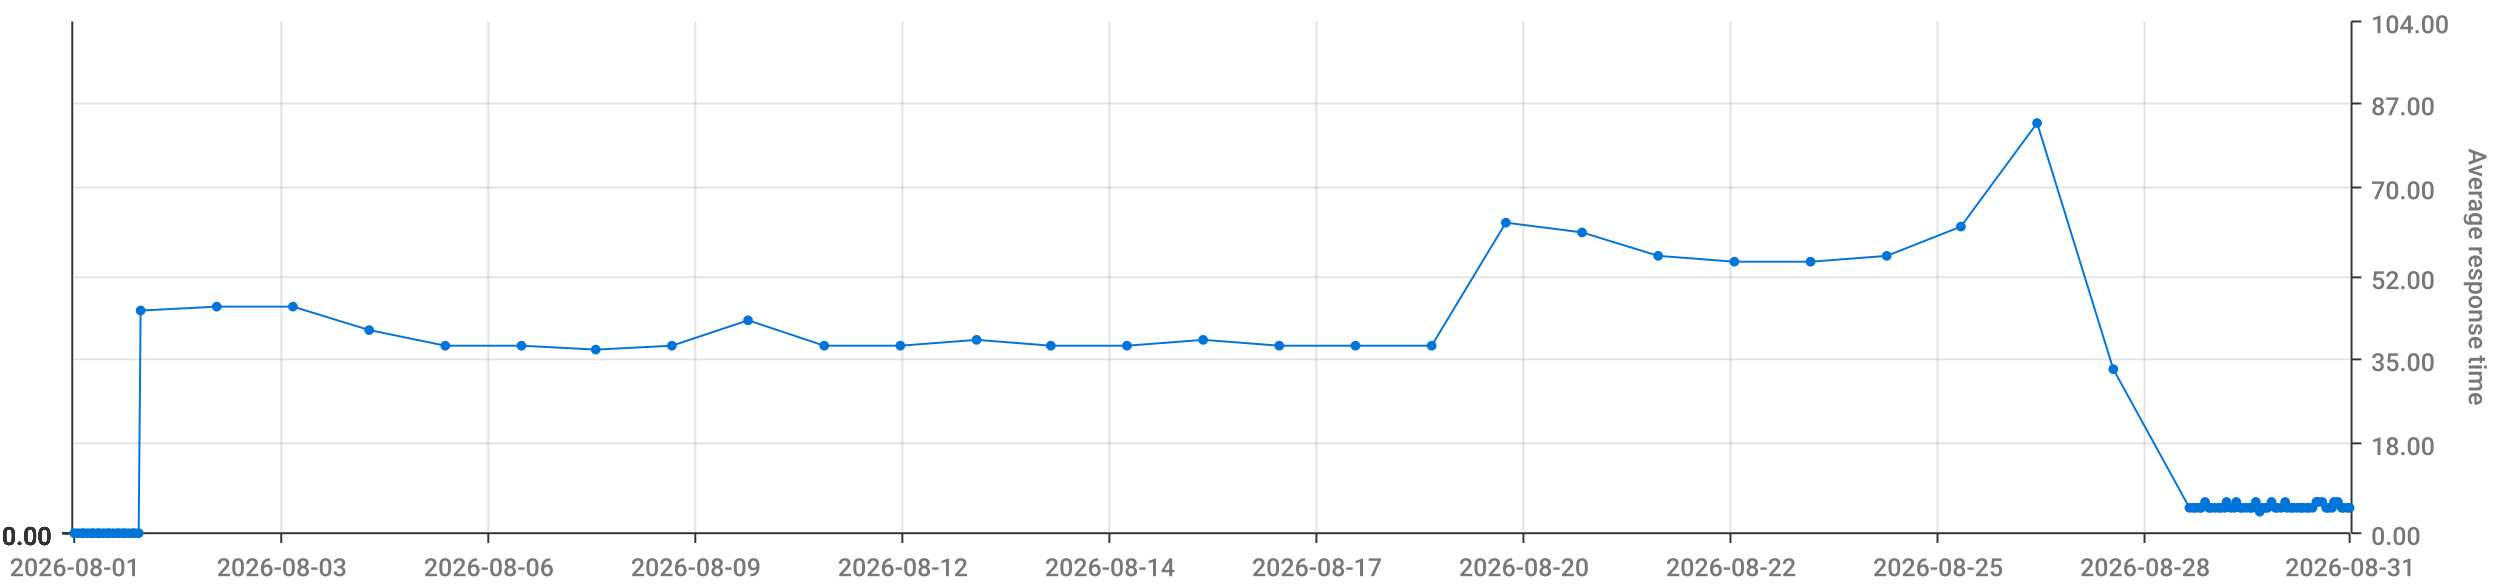
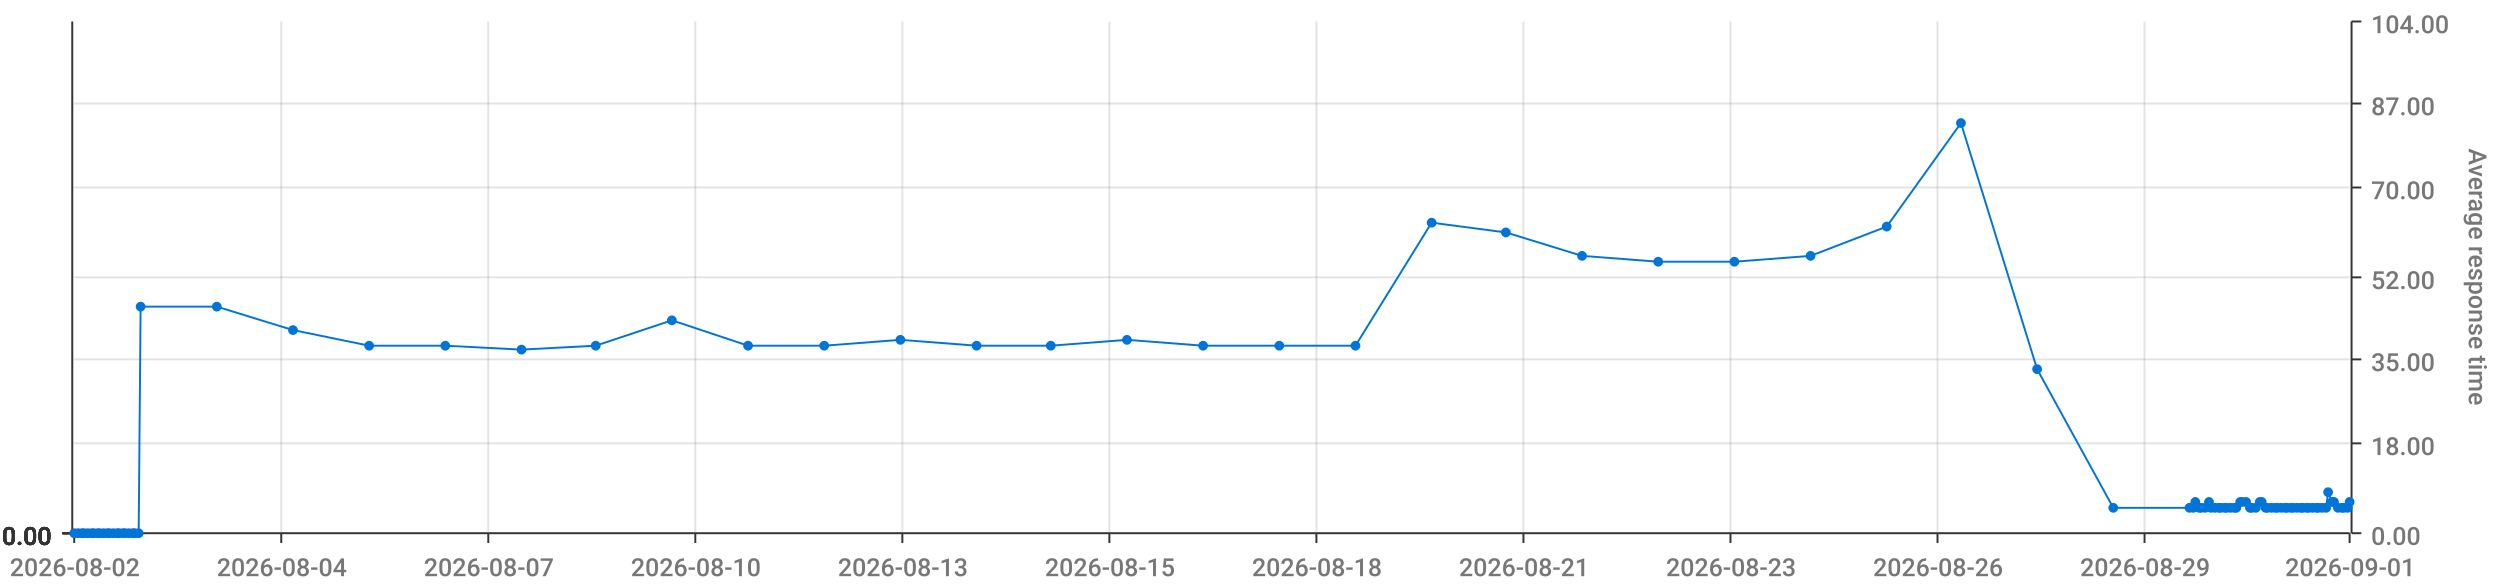
<svg xmlns="http://www.w3.org/2000/svg" viewBox="0 0 1280 300">
  <path d="M 0 0 L 1280 0 L 1280 300 L 0 300 L 0 0" style="stroke-width:0;stroke:rgba(255,255,255,1.0);fill:rgba(255,255,255,0.0)" />
  <path d="M 38 11 L 1203 11 L 1203 273 L 38 273 L 38 11" style="stroke-width:0;stroke:rgba(255,255,255,1.0);fill:rgba(255,255,255,0.0)" />
  <path d="M 38 273 L 1203 273" style="stroke-width:1;stroke:rgba(51,51,51,1.0);fill:rgba(255,255,255,0.0)" />
  <path d="M 38 273 L 38 278" style="stroke-width:1;stroke:rgba(51,51,51,1.0);fill:rgba(255,255,255,0.0)" />
-   <text x="5" y="295" style="stroke-width:0;stroke:none;fill:rgba(119,119,119,1.0);font-size:12.8px;font-family:'Roboto Medium',sans-serif">2026-08-01</text>
+   <text x="5" y="295" style="stroke-width:0;stroke:none;fill:rgba(119,119,119,1.0);font-size:12.8px;font-family:'Roboto Medium',sans-serif">2026-08-02</text>
  <path d="M 144 273 L 144 278" style="stroke-width:1;stroke:rgba(51,51,51,1.0);fill:rgba(255,255,255,0.0)" />
-   <text x="111" y="295" style="stroke-width:0;stroke:none;fill:rgba(119,119,119,1.0);font-size:12.8px;font-family:'Roboto Medium',sans-serif">2026-08-03</text>
+   <text x="111" y="295" style="stroke-width:0;stroke:none;fill:rgba(119,119,119,1.0);font-size:12.8px;font-family:'Roboto Medium',sans-serif">2026-08-04</text>
  <path d="M 250 273 L 250 278" style="stroke-width:1;stroke:rgba(51,51,51,1.0);fill:rgba(255,255,255,0.0)" />
-   <text x="217" y="295" style="stroke-width:0;stroke:none;fill:rgba(119,119,119,1.0);font-size:12.8px;font-family:'Roboto Medium',sans-serif">2026-08-06</text>
+   <text x="217" y="295" style="stroke-width:0;stroke:none;fill:rgba(119,119,119,1.0);font-size:12.8px;font-family:'Roboto Medium',sans-serif">2026-08-07</text>
  <path d="M 356 273 L 356 278" style="stroke-width:1;stroke:rgba(51,51,51,1.0);fill:rgba(255,255,255,0.0)" />
-   <text x="323" y="295" style="stroke-width:0;stroke:none;fill:rgba(119,119,119,1.0);font-size:12.8px;font-family:'Roboto Medium',sans-serif">2026-08-09</text>
+   <text x="323" y="295" style="stroke-width:0;stroke:none;fill:rgba(119,119,119,1.0);font-size:12.8px;font-family:'Roboto Medium',sans-serif">2026-08-10</text>
  <path d="M 462 273 L 462 278" style="stroke-width:1;stroke:rgba(51,51,51,1.0);fill:rgba(255,255,255,0.0)" />
-   <text x="429" y="295" style="stroke-width:0;stroke:none;fill:rgba(119,119,119,1.0);font-size:12.8px;font-family:'Roboto Medium',sans-serif">2026-08-12</text>
+   <text x="429" y="295" style="stroke-width:0;stroke:none;fill:rgba(119,119,119,1.0);font-size:12.8px;font-family:'Roboto Medium',sans-serif">2026-08-13</text>
  <path d="M 568 273 L 568 278" style="stroke-width:1;stroke:rgba(51,51,51,1.0);fill:rgba(255,255,255,0.0)" />
-   <text x="535" y="295" style="stroke-width:0;stroke:none;fill:rgba(119,119,119,1.0);font-size:12.8px;font-family:'Roboto Medium',sans-serif">2026-08-14</text>
+   <text x="535" y="295" style="stroke-width:0;stroke:none;fill:rgba(119,119,119,1.0);font-size:12.8px;font-family:'Roboto Medium',sans-serif">2026-08-15</text>
  <path d="M 674 273 L 674 278" style="stroke-width:1;stroke:rgba(51,51,51,1.0);fill:rgba(255,255,255,0.0)" />
-   <text x="641" y="295" style="stroke-width:0;stroke:none;fill:rgba(119,119,119,1.0);font-size:12.8px;font-family:'Roboto Medium',sans-serif">2026-08-17</text>
+   <text x="641" y="295" style="stroke-width:0;stroke:none;fill:rgba(119,119,119,1.0);font-size:12.8px;font-family:'Roboto Medium',sans-serif">2026-08-18</text>
  <path d="M 780 273 L 780 278" style="stroke-width:1;stroke:rgba(51,51,51,1.0);fill:rgba(255,255,255,0.0)" />
-   <text x="747" y="295" style="stroke-width:0;stroke:none;fill:rgba(119,119,119,1.0);font-size:12.8px;font-family:'Roboto Medium',sans-serif">2026-08-20</text>
+   <text x="747" y="295" style="stroke-width:0;stroke:none;fill:rgba(119,119,119,1.0);font-size:12.8px;font-family:'Roboto Medium',sans-serif">2026-08-21</text>
  <path d="M 886 273 L 886 278" style="stroke-width:1;stroke:rgba(51,51,51,1.0);fill:rgba(255,255,255,0.0)" />
-   <text x="853" y="295" style="stroke-width:0;stroke:none;fill:rgba(119,119,119,1.0);font-size:12.8px;font-family:'Roboto Medium',sans-serif">2026-08-22</text>
+   <text x="853" y="295" style="stroke-width:0;stroke:none;fill:rgba(119,119,119,1.0);font-size:12.8px;font-family:'Roboto Medium',sans-serif">2026-08-23</text>
  <path d="M 992 273 L 992 278" style="stroke-width:1;stroke:rgba(51,51,51,1.0);fill:rgba(255,255,255,0.0)" />
-   <text x="959" y="295" style="stroke-width:0;stroke:none;fill:rgba(119,119,119,1.0);font-size:12.8px;font-family:'Roboto Medium',sans-serif">2026-08-25</text>
+   <text x="959" y="295" style="stroke-width:0;stroke:none;fill:rgba(119,119,119,1.0);font-size:12.8px;font-family:'Roboto Medium',sans-serif">2026-08-26</text>
  <path d="M 1098 273 L 1098 278" style="stroke-width:1;stroke:rgba(51,51,51,1.0);fill:rgba(255,255,255,0.0)" />
-   <text x="1065" y="295" style="stroke-width:0;stroke:none;fill:rgba(119,119,119,1.0);font-size:12.8px;font-family:'Roboto Medium',sans-serif">2026-08-28</text>
+   <text x="1065" y="295" style="stroke-width:0;stroke:none;fill:rgba(119,119,119,1.0);font-size:12.8px;font-family:'Roboto Medium',sans-serif">2026-08-29</text>
  <path d="M 1203 273 L 1203 278" style="stroke-width:1;stroke:rgba(51,51,51,1.0);fill:rgba(255,255,255,0.0)" />
-   <text x="1170" y="295" style="stroke-width:0;stroke:none;fill:rgba(119,119,119,1.0);font-size:12.8px;font-family:'Roboto Medium',sans-serif">2026-08-31</text>
+   <text x="1170" y="295" style="stroke-width:0;stroke:none;fill:rgba(119,119,119,1.0);font-size:12.8px;font-family:'Roboto Medium',sans-serif">2026-09-01</text>
  <path d="M 144 273 L 144 11" style="stroke-width:1;stroke:rgba(119,119,119,0.2);fill:none" />
  <path d="M 250 273 L 250 11" style="stroke-width:1;stroke:rgba(119,119,119,0.2);fill:none" />
  <path d="M 356 273 L 356 11" style="stroke-width:1;stroke:rgba(119,119,119,0.2);fill:none" />
  <path d="M 462 273 L 462 11" style="stroke-width:1;stroke:rgba(119,119,119,0.2);fill:none" />
  <path d="M 568 273 L 568 11" style="stroke-width:1;stroke:rgba(119,119,119,0.2);fill:none" />
  <path d="M 674 273 L 674 11" style="stroke-width:1;stroke:rgba(119,119,119,0.2);fill:none" />
  <path d="M 780 273 L 780 11" style="stroke-width:1;stroke:rgba(119,119,119,0.2);fill:none" />
  <path d="M 886 273 L 886 11" style="stroke-width:1;stroke:rgba(119,119,119,0.2);fill:none" />
  <path d="M 992 273 L 992 11" style="stroke-width:1;stroke:rgba(119,119,119,0.2);fill:none" />
  <path d="M 1098 273 L 1098 11" style="stroke-width:1;stroke:rgba(119,119,119,0.2);fill:none" />
  <path d="M 1204 273 L 1204 11" style="stroke-width:1;stroke:rgba(51,51,51,1.0);fill:rgba(255,255,255,0.0)" />
  <path d="M 1204 273 L 1209 273" style="stroke-width:1;stroke:rgba(51,51,51,1.0);fill:rgba(255,255,255,0.0)" />
  <text x="1214" y="279" style="stroke-width:0;stroke:none;fill:rgba(119,119,119,1.0);font-size:12.8px;font-family:'Roboto Medium',sans-serif">0.00</text>
  <path d="M 1204 227 L 1209 227" style="stroke-width:1;stroke:rgba(51,51,51,1.0);fill:rgba(255,255,255,0.0)" />
  <text x="1214" y="233" style="stroke-width:0;stroke:none;fill:rgba(119,119,119,1.0);font-size:12.8px;font-family:'Roboto Medium',sans-serif">18.00</text>
  <path d="M 1204 184 L 1209 184" style="stroke-width:1;stroke:rgba(51,51,51,1.0);fill:rgba(255,255,255,0.0)" />
  <text x="1214" y="190" style="stroke-width:0;stroke:none;fill:rgba(119,119,119,1.0);font-size:12.8px;font-family:'Roboto Medium',sans-serif">35.00</text>
  <path d="M 1204 142 L 1209 142" style="stroke-width:1;stroke:rgba(51,51,51,1.0);fill:rgba(255,255,255,0.0)" />
  <text x="1214" y="148" style="stroke-width:0;stroke:none;fill:rgba(119,119,119,1.0);font-size:12.8px;font-family:'Roboto Medium',sans-serif">52.00</text>
  <path d="M 1204 96 L 1209 96" style="stroke-width:1;stroke:rgba(51,51,51,1.0);fill:rgba(255,255,255,0.0)" />
  <text x="1214" y="102" style="stroke-width:0;stroke:none;fill:rgba(119,119,119,1.0);font-size:12.8px;font-family:'Roboto Medium',sans-serif">70.00</text>
  <path d="M 1204 53 L 1209 53" style="stroke-width:1;stroke:rgba(51,51,51,1.0);fill:rgba(255,255,255,0.0)" />
  <text x="1214" y="59" style="stroke-width:0;stroke:none;fill:rgba(119,119,119,1.0);font-size:12.8px;font-family:'Roboto Medium',sans-serif">87.00</text>
  <path d="M 1204 11 L 1209 11" style="stroke-width:1;stroke:rgba(51,51,51,1.0);fill:rgba(255,255,255,0.0)" />
  <text x="1214" y="17" style="stroke-width:0;stroke:none;fill:rgba(119,119,119,1.0);font-size:12.8px;font-family:'Roboto Medium',sans-serif">104.00</text>
  <text x="1264" y="76" style="stroke-width:0;stroke:none;fill:rgba(119,119,119,1.0);font-size:12.8px;font-family:'Roboto Medium',sans-serif" transform="rotate(90.00,1264,76)">Average response time</text>
  <path d="M 38 273 L 1203 273" style="stroke-width:0;stroke:rgba(255,255,255,0.0);fill:none" />
  <path d="M 38 227 L 1203 227" style="stroke-width:1;stroke:rgba(119,119,119,0.2);fill:none" />
  <path d="M 38 184 L 1203 184" style="stroke-width:1;stroke:rgba(119,119,119,0.2);fill:none" />
  <path d="M 38 142 L 1203 142" style="stroke-width:1;stroke:rgba(119,119,119,0.2);fill:none" />
  <path d="M 38 96 L 1203 96" style="stroke-width:1;stroke:rgba(119,119,119,0.2);fill:none" />
  <path d="M 38 53 L 1203 53" style="stroke-width:1;stroke:rgba(119,119,119,0.2);fill:none" />
  <path d="M 37 273 L 37 11" style="stroke-width:1;stroke:rgba(51,51,51,1.0);fill:rgba(255,255,255,0.0)" />
  <path d="M 37 273 L 32 273" style="stroke-width:1;stroke:rgba(51,51,51,1.0);fill:rgba(255,255,255,0.0)" />
  <text x="1" y="279" style="stroke-width:0;stroke:none;fill:rgba(51,51,51,1.0);font-size:12.8px;font-family:'Roboto Medium',sans-serif">0.00</text>
  <path d="M 37 273 L 32 273" style="stroke-width:1;stroke:rgba(51,51,51,1.0);fill:rgba(255,255,255,0.0)" />
  <text x="1" y="279" style="stroke-width:0;stroke:none;fill:rgba(51,51,51,1.0);font-size:12.8px;font-family:'Roboto Medium',sans-serif">0.00</text>
  <path d="M 37 273 L 32 273" style="stroke-width:1;stroke:rgba(51,51,51,1.0);fill:rgba(255,255,255,0.0)" />
  <text x="1" y="279" style="stroke-width:0;stroke:none;fill:rgba(51,51,51,1.0);font-size:12.8px;font-family:'Roboto Medium',sans-serif">0.00</text>
  <path d="M 37 273 L 32 273" style="stroke-width:1;stroke:rgba(51,51,51,1.0);fill:rgba(255,255,255,0.0)" />
  <text x="1" y="279" style="stroke-width:0;stroke:none;fill:rgba(51,51,51,1.0);font-size:12.8px;font-family:'Roboto Medium',sans-serif">0.00</text>
  <path d="M 37 273 L 32 273" style="stroke-width:1;stroke:rgba(51,51,51,1.0);fill:rgba(255,255,255,0.0)" />
  <text x="1" y="279" style="stroke-width:0;stroke:none;fill:rgba(51,51,51,1.0);font-size:12.8px;font-family:'Roboto Medium',sans-serif">0.00</text>
  <path d="M 37 273 L 32 273" style="stroke-width:1;stroke:rgba(51,51,51,1.0);fill:rgba(255,255,255,0.0)" />
  <text x="1" y="279" style="stroke-width:0;stroke:none;fill:rgba(51,51,51,1.0);font-size:12.8px;font-family:'Roboto Medium',sans-serif">0.00</text>
  <path d="M 37 273 L 32 273" style="stroke-width:1;stroke:rgba(51,51,51,1.0);fill:rgba(255,255,255,0.0)" />
  <text x="1" y="279" style="stroke-width:0;stroke:none;fill:rgba(51,51,51,1.0);font-size:12.8px;font-family:'Roboto Medium',sans-serif">0.00</text>
  <path d="M 38 273 L 1203 273" style="stroke-width:0;stroke:rgba(255,255,255,0.0);fill:none" />
  <path d="M 38 273 L 1203 273" style="stroke-width:0;stroke:rgba(255,255,255,0.0);fill:none" />
  <path d="M 38 273 L 1203 273" style="stroke-width:0;stroke:rgba(255,255,255,0.0);fill:none" />
  <path d="M 38 273 L 1203 273" style="stroke-width:0;stroke:rgba(255,255,255,0.0);fill:none" />
  <path d="M 38 273 L 1203 273" style="stroke-width:0;stroke:rgba(255,255,255,0.0);fill:none" />
  <path d="M 38 273 L 1203 273" style="stroke-width:0;stroke:rgba(255,255,255,0.0);fill:none" />
-   <path d="M 38 273 L 40 273 L 42 273 L 43 273 L 45 273 L 47 273 L 48 273 L 50 273 L 51 273 L 53 273 L 55 273 L 56 273 L 58 273 L 60 273 L 61 273 L 63 273 L 64 273 L 66 273 L 68 273 L 69 273 L 71 273 L 72 159 L 111 157 L 150 157 L 189 169 L 228 177 L 267 177 L 305 179 L 344 177 L 383 164 L 422 177 L 461 177 L 500 174 L 538 177 L 577 177 L 616 174 L 655 177 L 694 177 L 733 177 L 771 114 L 810 119 L 849 131 L 888 134 L 927 134 L 966 131 L 1004 116 L 1043 63 L 1082 189 L 1121 260 L 1123 260 L 1124 260 L 1126 260 L 1127 260 L 1129 257 L 1131 260 L 1132 260 L 1134 260 L 1136 260 L 1137 260 L 1139 260 L 1140 257 L 1142 260 L 1144 260 L 1145 257 L 1147 260 L 1148 260 L 1150 260 L 1152 260 L 1153 260 L 1155 257 L 1157 262 L 1158 260 L 1160 260 L 1161 260 L 1163 257 L 1165 260 L 1166 260 L 1168 260 L 1170 257 L 1171 260 L 1173 260 L 1174 260 L 1176 260 L 1178 260 L 1179 260 L 1181 260 L 1182 260 L 1184 260 L 1186 257 L 1187 257 L 1189 257 L 1191 260 L 1192 260 L 1194 260 L 1195 257 L 1197 257 L 1199 260 L 1200 260 L 1202 260 L 1203 260" style="stroke-width:1;stroke:rgba(0,116,217,1.0);fill:rgba(255,255,255,0.0)" />
+   <path d="M 38 273 L 40 273 L 42 273 L 43 273 L 45 273 L 47 273 L 48 273 L 50 273 L 51 273 L 53 273 L 55 273 L 56 273 L 58 273 L 60 273 L 61 273 L 63 273 L 64 273 L 66 273 L 68 273 L 69 273 L 71 273 L 72 157 L 111 157 L 150 169 L 189 177 L 228 177 L 267 179 L 305 177 L 344 164 L 383 177 L 422 177 L 461 174 L 500 177 L 538 177 L 577 174 L 616 177 L 655 177 L 694 177 L 733 114 L 771 119 L 810 131 L 849 134 L 888 134 L 927 131 L 966 116 L 1004 63 L 1043 189 L 1082 260 L 1121 260 L 1123 260 L 1124 257 L 1126 260 L 1127 260 L 1129 260 L 1131 257 L 1132 260 L 1134 260 L 1136 260 L 1137 260 L 1139 260 L 1140 260 L 1142 260 L 1144 260 L 1145 260 L 1147 257 L 1148 257 L 1150 257 L 1152 260 L 1153 260 L 1155 260 L 1157 257 L 1158 257 L 1160 260 L 1161 260 L 1163 260 L 1165 260 L 1166 260 L 1168 260 L 1170 260 L 1171 260 L 1173 260 L 1174 260 L 1176 260 L 1178 260 L 1179 260 L 1181 260 L 1182 260 L 1184 260 L 1186 260 L 1187 260 L 1189 260 L 1191 260 L 1192 252 L 1194 257 L 1195 257 L 1197 260 L 1199 260 L 1200 260 L 1202 260 L 1203 257" style="stroke-width:1;stroke:rgba(0,116,217,1.0);fill:rgba(255,255,255,0.0)" />
  <circle cx="38" cy="273" r="2" style="stroke-width:1;stroke:rgba(0,116,217,1.0);fill:rgba(0,116,217,1.0)" />
  <path d="" style="stroke-width:1;stroke:rgba(0,116,217,1.0);fill:rgba(0,116,217,1.0)" />
  <circle cx="40" cy="273" r="2" style="stroke-width:1;stroke:rgba(0,116,217,1.0);fill:rgba(0,116,217,1.0)" />
  <path d="" style="stroke-width:1;stroke:rgba(0,116,217,1.0);fill:rgba(0,116,217,1.0)" />
  <circle cx="42" cy="273" r="2" style="stroke-width:1;stroke:rgba(0,116,217,1.0);fill:rgba(0,116,217,1.0)" />
  <path d="" style="stroke-width:1;stroke:rgba(0,116,217,1.0);fill:rgba(0,116,217,1.0)" />
  <circle cx="43" cy="273" r="2" style="stroke-width:1;stroke:rgba(0,116,217,1.0);fill:rgba(0,116,217,1.0)" />
  <path d="" style="stroke-width:1;stroke:rgba(0,116,217,1.0);fill:rgba(0,116,217,1.0)" />
  <circle cx="45" cy="273" r="2" style="stroke-width:1;stroke:rgba(0,116,217,1.0);fill:rgba(0,116,217,1.0)" />
  <path d="" style="stroke-width:1;stroke:rgba(0,116,217,1.0);fill:rgba(0,116,217,1.0)" />
  <circle cx="47" cy="273" r="2" style="stroke-width:1;stroke:rgba(0,116,217,1.0);fill:rgba(0,116,217,1.0)" />
  <path d="" style="stroke-width:1;stroke:rgba(0,116,217,1.0);fill:rgba(0,116,217,1.0)" />
  <circle cx="48" cy="273" r="2" style="stroke-width:1;stroke:rgba(0,116,217,1.0);fill:rgba(0,116,217,1.0)" />
  <path d="" style="stroke-width:1;stroke:rgba(0,116,217,1.0);fill:rgba(0,116,217,1.0)" />
  <circle cx="50" cy="273" r="2" style="stroke-width:1;stroke:rgba(0,116,217,1.0);fill:rgba(0,116,217,1.0)" />
  <path d="" style="stroke-width:1;stroke:rgba(0,116,217,1.0);fill:rgba(0,116,217,1.0)" />
  <circle cx="51" cy="273" r="2" style="stroke-width:1;stroke:rgba(0,116,217,1.0);fill:rgba(0,116,217,1.0)" />
  <path d="" style="stroke-width:1;stroke:rgba(0,116,217,1.0);fill:rgba(0,116,217,1.0)" />
  <circle cx="53" cy="273" r="2" style="stroke-width:1;stroke:rgba(0,116,217,1.0);fill:rgba(0,116,217,1.0)" />
  <path d="" style="stroke-width:1;stroke:rgba(0,116,217,1.0);fill:rgba(0,116,217,1.0)" />
  <circle cx="55" cy="273" r="2" style="stroke-width:1;stroke:rgba(0,116,217,1.0);fill:rgba(0,116,217,1.0)" />
  <path d="" style="stroke-width:1;stroke:rgba(0,116,217,1.0);fill:rgba(0,116,217,1.0)" />
  <circle cx="56" cy="273" r="2" style="stroke-width:1;stroke:rgba(0,116,217,1.0);fill:rgba(0,116,217,1.0)" />
  <path d="" style="stroke-width:1;stroke:rgba(0,116,217,1.0);fill:rgba(0,116,217,1.0)" />
  <circle cx="58" cy="273" r="2" style="stroke-width:1;stroke:rgba(0,116,217,1.0);fill:rgba(0,116,217,1.0)" />
  <path d="" style="stroke-width:1;stroke:rgba(0,116,217,1.0);fill:rgba(0,116,217,1.0)" />
  <circle cx="60" cy="273" r="2" style="stroke-width:1;stroke:rgba(0,116,217,1.0);fill:rgba(0,116,217,1.0)" />
  <path d="" style="stroke-width:1;stroke:rgba(0,116,217,1.0);fill:rgba(0,116,217,1.0)" />
  <circle cx="61" cy="273" r="2" style="stroke-width:1;stroke:rgba(0,116,217,1.0);fill:rgba(0,116,217,1.0)" />
  <path d="" style="stroke-width:1;stroke:rgba(0,116,217,1.0);fill:rgba(0,116,217,1.0)" />
  <circle cx="63" cy="273" r="2" style="stroke-width:1;stroke:rgba(0,116,217,1.0);fill:rgba(0,116,217,1.0)" />
  <path d="" style="stroke-width:1;stroke:rgba(0,116,217,1.0);fill:rgba(0,116,217,1.0)" />
  <circle cx="64" cy="273" r="2" style="stroke-width:1;stroke:rgba(0,116,217,1.0);fill:rgba(0,116,217,1.0)" />
  <path d="" style="stroke-width:1;stroke:rgba(0,116,217,1.0);fill:rgba(0,116,217,1.0)" />
  <circle cx="66" cy="273" r="2" style="stroke-width:1;stroke:rgba(0,116,217,1.0);fill:rgba(0,116,217,1.0)" />
  <path d="" style="stroke-width:1;stroke:rgba(0,116,217,1.0);fill:rgba(0,116,217,1.0)" />
  <circle cx="68" cy="273" r="2" style="stroke-width:1;stroke:rgba(0,116,217,1.0);fill:rgba(0,116,217,1.0)" />
  <path d="" style="stroke-width:1;stroke:rgba(0,116,217,1.0);fill:rgba(0,116,217,1.0)" />
  <circle cx="69" cy="273" r="2" style="stroke-width:1;stroke:rgba(0,116,217,1.0);fill:rgba(0,116,217,1.0)" />
  <path d="" style="stroke-width:1;stroke:rgba(0,116,217,1.0);fill:rgba(0,116,217,1.0)" />
  <circle cx="71" cy="273" r="2" style="stroke-width:1;stroke:rgba(0,116,217,1.0);fill:rgba(0,116,217,1.0)" />
  <path d="" style="stroke-width:1;stroke:rgba(0,116,217,1.0);fill:rgba(0,116,217,1.0)" />
-   <circle cx="72" cy="159" r="2" style="stroke-width:1;stroke:rgba(0,116,217,1.0);fill:rgba(0,116,217,1.0)" />
+   <circle cx="72" cy="157" r="2" style="stroke-width:1;stroke:rgba(0,116,217,1.0);fill:rgba(0,116,217,1.0)" />
  <path d="" style="stroke-width:1;stroke:rgba(0,116,217,1.0);fill:rgba(0,116,217,1.0)" />
  <circle cx="111" cy="157" r="2" style="stroke-width:1;stroke:rgba(0,116,217,1.0);fill:rgba(0,116,217,1.0)" />
  <path d="" style="stroke-width:1;stroke:rgba(0,116,217,1.0);fill:rgba(0,116,217,1.0)" />
-   <circle cx="150" cy="157" r="2" style="stroke-width:1;stroke:rgba(0,116,217,1.0);fill:rgba(0,116,217,1.0)" />
-   <path d="" style="stroke-width:1;stroke:rgba(0,116,217,1.0);fill:rgba(0,116,217,1.0)" />
-   <circle cx="189" cy="169" r="2" style="stroke-width:1;stroke:rgba(0,116,217,1.0);fill:rgba(0,116,217,1.0)" />
+   <circle cx="150" cy="169" r="2" style="stroke-width:1;stroke:rgba(0,116,217,1.0);fill:rgba(0,116,217,1.0)" />
+   <path d="" style="stroke-width:1;stroke:rgba(0,116,217,1.0);fill:rgba(0,116,217,1.0)" />
+   <circle cx="189" cy="177" r="2" style="stroke-width:1;stroke:rgba(0,116,217,1.0);fill:rgba(0,116,217,1.0)" />
  <path d="" style="stroke-width:1;stroke:rgba(0,116,217,1.0);fill:rgba(0,116,217,1.0)" />
  <circle cx="228" cy="177" r="2" style="stroke-width:1;stroke:rgba(0,116,217,1.0);fill:rgba(0,116,217,1.0)" />
  <path d="" style="stroke-width:1;stroke:rgba(0,116,217,1.0);fill:rgba(0,116,217,1.0)" />
-   <circle cx="267" cy="177" r="2" style="stroke-width:1;stroke:rgba(0,116,217,1.0);fill:rgba(0,116,217,1.0)" />
-   <path d="" style="stroke-width:1;stroke:rgba(0,116,217,1.0);fill:rgba(0,116,217,1.0)" />
-   <circle cx="305" cy="179" r="2" style="stroke-width:1;stroke:rgba(0,116,217,1.0);fill:rgba(0,116,217,1.0)" />
-   <path d="" style="stroke-width:1;stroke:rgba(0,116,217,1.0);fill:rgba(0,116,217,1.0)" />
-   <circle cx="344" cy="177" r="2" style="stroke-width:1;stroke:rgba(0,116,217,1.0);fill:rgba(0,116,217,1.0)" />
-   <path d="" style="stroke-width:1;stroke:rgba(0,116,217,1.0);fill:rgba(0,116,217,1.0)" />
-   <circle cx="383" cy="164" r="2" style="stroke-width:1;stroke:rgba(0,116,217,1.0);fill:rgba(0,116,217,1.0)" />
+   <circle cx="267" cy="179" r="2" style="stroke-width:1;stroke:rgba(0,116,217,1.0);fill:rgba(0,116,217,1.0)" />
+   <path d="" style="stroke-width:1;stroke:rgba(0,116,217,1.0);fill:rgba(0,116,217,1.0)" />
+   <circle cx="305" cy="177" r="2" style="stroke-width:1;stroke:rgba(0,116,217,1.0);fill:rgba(0,116,217,1.0)" />
+   <path d="" style="stroke-width:1;stroke:rgba(0,116,217,1.0);fill:rgba(0,116,217,1.0)" />
+   <circle cx="344" cy="164" r="2" style="stroke-width:1;stroke:rgba(0,116,217,1.0);fill:rgba(0,116,217,1.0)" />
+   <path d="" style="stroke-width:1;stroke:rgba(0,116,217,1.0);fill:rgba(0,116,217,1.0)" />
+   <circle cx="383" cy="177" r="2" style="stroke-width:1;stroke:rgba(0,116,217,1.0);fill:rgba(0,116,217,1.0)" />
  <path d="" style="stroke-width:1;stroke:rgba(0,116,217,1.0);fill:rgba(0,116,217,1.0)" />
  <circle cx="422" cy="177" r="2" style="stroke-width:1;stroke:rgba(0,116,217,1.0);fill:rgba(0,116,217,1.0)" />
  <path d="" style="stroke-width:1;stroke:rgba(0,116,217,1.0);fill:rgba(0,116,217,1.0)" />
-   <circle cx="461" cy="177" r="2" style="stroke-width:1;stroke:rgba(0,116,217,1.0);fill:rgba(0,116,217,1.0)" />
-   <path d="" style="stroke-width:1;stroke:rgba(0,116,217,1.0);fill:rgba(0,116,217,1.0)" />
-   <circle cx="500" cy="174" r="2" style="stroke-width:1;stroke:rgba(0,116,217,1.0);fill:rgba(0,116,217,1.0)" />
+   <circle cx="461" cy="174" r="2" style="stroke-width:1;stroke:rgba(0,116,217,1.0);fill:rgba(0,116,217,1.0)" />
+   <path d="" style="stroke-width:1;stroke:rgba(0,116,217,1.0);fill:rgba(0,116,217,1.0)" />
+   <circle cx="500" cy="177" r="2" style="stroke-width:1;stroke:rgba(0,116,217,1.0);fill:rgba(0,116,217,1.0)" />
  <path d="" style="stroke-width:1;stroke:rgba(0,116,217,1.0);fill:rgba(0,116,217,1.0)" />
  <circle cx="538" cy="177" r="2" style="stroke-width:1;stroke:rgba(0,116,217,1.0);fill:rgba(0,116,217,1.0)" />
  <path d="" style="stroke-width:1;stroke:rgba(0,116,217,1.0);fill:rgba(0,116,217,1.0)" />
-   <circle cx="577" cy="177" r="2" style="stroke-width:1;stroke:rgba(0,116,217,1.0);fill:rgba(0,116,217,1.0)" />
-   <path d="" style="stroke-width:1;stroke:rgba(0,116,217,1.0);fill:rgba(0,116,217,1.0)" />
-   <circle cx="616" cy="174" r="2" style="stroke-width:1;stroke:rgba(0,116,217,1.0);fill:rgba(0,116,217,1.0)" />
+   <circle cx="577" cy="174" r="2" style="stroke-width:1;stroke:rgba(0,116,217,1.0);fill:rgba(0,116,217,1.0)" />
+   <path d="" style="stroke-width:1;stroke:rgba(0,116,217,1.0);fill:rgba(0,116,217,1.0)" />
+   <circle cx="616" cy="177" r="2" style="stroke-width:1;stroke:rgba(0,116,217,1.0);fill:rgba(0,116,217,1.0)" />
  <path d="" style="stroke-width:1;stroke:rgba(0,116,217,1.0);fill:rgba(0,116,217,1.0)" />
  <circle cx="655" cy="177" r="2" style="stroke-width:1;stroke:rgba(0,116,217,1.0);fill:rgba(0,116,217,1.0)" />
  <path d="" style="stroke-width:1;stroke:rgba(0,116,217,1.0);fill:rgba(0,116,217,1.0)" />
  <circle cx="694" cy="177" r="2" style="stroke-width:1;stroke:rgba(0,116,217,1.0);fill:rgba(0,116,217,1.0)" />
  <path d="" style="stroke-width:1;stroke:rgba(0,116,217,1.0);fill:rgba(0,116,217,1.0)" />
-   <circle cx="733" cy="177" r="2" style="stroke-width:1;stroke:rgba(0,116,217,1.0);fill:rgba(0,116,217,1.0)" />
-   <path d="" style="stroke-width:1;stroke:rgba(0,116,217,1.0);fill:rgba(0,116,217,1.0)" />
-   <circle cx="771" cy="114" r="2" style="stroke-width:1;stroke:rgba(0,116,217,1.0);fill:rgba(0,116,217,1.0)" />
-   <path d="" style="stroke-width:1;stroke:rgba(0,116,217,1.0);fill:rgba(0,116,217,1.0)" />
-   <circle cx="810" cy="119" r="2" style="stroke-width:1;stroke:rgba(0,116,217,1.0);fill:rgba(0,116,217,1.0)" />
-   <path d="" style="stroke-width:1;stroke:rgba(0,116,217,1.0);fill:rgba(0,116,217,1.0)" />
-   <circle cx="849" cy="131" r="2" style="stroke-width:1;stroke:rgba(0,116,217,1.0);fill:rgba(0,116,217,1.0)" />
+   <circle cx="733" cy="114" r="2" style="stroke-width:1;stroke:rgba(0,116,217,1.0);fill:rgba(0,116,217,1.0)" />
+   <path d="" style="stroke-width:1;stroke:rgba(0,116,217,1.0);fill:rgba(0,116,217,1.0)" />
+   <circle cx="771" cy="119" r="2" style="stroke-width:1;stroke:rgba(0,116,217,1.0);fill:rgba(0,116,217,1.0)" />
+   <path d="" style="stroke-width:1;stroke:rgba(0,116,217,1.0);fill:rgba(0,116,217,1.0)" />
+   <circle cx="810" cy="131" r="2" style="stroke-width:1;stroke:rgba(0,116,217,1.0);fill:rgba(0,116,217,1.0)" />
+   <path d="" style="stroke-width:1;stroke:rgba(0,116,217,1.0);fill:rgba(0,116,217,1.0)" />
+   <circle cx="849" cy="134" r="2" style="stroke-width:1;stroke:rgba(0,116,217,1.0);fill:rgba(0,116,217,1.0)" />
  <path d="" style="stroke-width:1;stroke:rgba(0,116,217,1.0);fill:rgba(0,116,217,1.0)" />
  <circle cx="888" cy="134" r="2" style="stroke-width:1;stroke:rgba(0,116,217,1.0);fill:rgba(0,116,217,1.0)" />
  <path d="" style="stroke-width:1;stroke:rgba(0,116,217,1.0);fill:rgba(0,116,217,1.0)" />
-   <circle cx="927" cy="134" r="2" style="stroke-width:1;stroke:rgba(0,116,217,1.0);fill:rgba(0,116,217,1.0)" />
-   <path d="" style="stroke-width:1;stroke:rgba(0,116,217,1.0);fill:rgba(0,116,217,1.0)" />
-   <circle cx="966" cy="131" r="2" style="stroke-width:1;stroke:rgba(0,116,217,1.0);fill:rgba(0,116,217,1.0)" />
-   <path d="" style="stroke-width:1;stroke:rgba(0,116,217,1.0);fill:rgba(0,116,217,1.0)" />
-   <circle cx="1004" cy="116" r="2" style="stroke-width:1;stroke:rgba(0,116,217,1.0);fill:rgba(0,116,217,1.0)" />
-   <path d="" style="stroke-width:1;stroke:rgba(0,116,217,1.0);fill:rgba(0,116,217,1.0)" />
-   <circle cx="1043" cy="63" r="2" style="stroke-width:1;stroke:rgba(0,116,217,1.0);fill:rgba(0,116,217,1.0)" />
-   <path d="" style="stroke-width:1;stroke:rgba(0,116,217,1.0);fill:rgba(0,116,217,1.0)" />
-   <circle cx="1082" cy="189" r="2" style="stroke-width:1;stroke:rgba(0,116,217,1.0);fill:rgba(0,116,217,1.0)" />
+   <circle cx="927" cy="131" r="2" style="stroke-width:1;stroke:rgba(0,116,217,1.0);fill:rgba(0,116,217,1.0)" />
+   <path d="" style="stroke-width:1;stroke:rgba(0,116,217,1.0);fill:rgba(0,116,217,1.0)" />
+   <circle cx="966" cy="116" r="2" style="stroke-width:1;stroke:rgba(0,116,217,1.0);fill:rgba(0,116,217,1.0)" />
+   <path d="" style="stroke-width:1;stroke:rgba(0,116,217,1.0);fill:rgba(0,116,217,1.0)" />
+   <circle cx="1004" cy="63" r="2" style="stroke-width:1;stroke:rgba(0,116,217,1.0);fill:rgba(0,116,217,1.0)" />
+   <path d="" style="stroke-width:1;stroke:rgba(0,116,217,1.0);fill:rgba(0,116,217,1.0)" />
+   <circle cx="1043" cy="189" r="2" style="stroke-width:1;stroke:rgba(0,116,217,1.0);fill:rgba(0,116,217,1.0)" />
+   <path d="" style="stroke-width:1;stroke:rgba(0,116,217,1.0);fill:rgba(0,116,217,1.0)" />
+   <circle cx="1082" cy="260" r="2" style="stroke-width:1;stroke:rgba(0,116,217,1.0);fill:rgba(0,116,217,1.0)" />
  <path d="" style="stroke-width:1;stroke:rgba(0,116,217,1.0);fill:rgba(0,116,217,1.0)" />
  <circle cx="1121" cy="260" r="2" style="stroke-width:1;stroke:rgba(0,116,217,1.0);fill:rgba(0,116,217,1.0)" />
  <path d="" style="stroke-width:1;stroke:rgba(0,116,217,1.0);fill:rgba(0,116,217,1.0)" />
  <circle cx="1123" cy="260" r="2" style="stroke-width:1;stroke:rgba(0,116,217,1.0);fill:rgba(0,116,217,1.0)" />
  <path d="" style="stroke-width:1;stroke:rgba(0,116,217,1.0);fill:rgba(0,116,217,1.0)" />
-   <circle cx="1124" cy="260" r="2" style="stroke-width:1;stroke:rgba(0,116,217,1.0);fill:rgba(0,116,217,1.0)" />
+   <circle cx="1124" cy="257" r="2" style="stroke-width:1;stroke:rgba(0,116,217,1.0);fill:rgba(0,116,217,1.0)" />
  <path d="" style="stroke-width:1;stroke:rgba(0,116,217,1.0);fill:rgba(0,116,217,1.0)" />
  <circle cx="1126" cy="260" r="2" style="stroke-width:1;stroke:rgba(0,116,217,1.0);fill:rgba(0,116,217,1.0)" />
  <path d="" style="stroke-width:1;stroke:rgba(0,116,217,1.0);fill:rgba(0,116,217,1.0)" />
  <circle cx="1127" cy="260" r="2" style="stroke-width:1;stroke:rgba(0,116,217,1.0);fill:rgba(0,116,217,1.0)" />
  <path d="" style="stroke-width:1;stroke:rgba(0,116,217,1.0);fill:rgba(0,116,217,1.0)" />
-   <circle cx="1129" cy="257" r="2" style="stroke-width:1;stroke:rgba(0,116,217,1.0);fill:rgba(0,116,217,1.0)" />
-   <path d="" style="stroke-width:1;stroke:rgba(0,116,217,1.0);fill:rgba(0,116,217,1.0)" />
-   <circle cx="1131" cy="260" r="2" style="stroke-width:1;stroke:rgba(0,116,217,1.0);fill:rgba(0,116,217,1.0)" />
+   <circle cx="1129" cy="260" r="2" style="stroke-width:1;stroke:rgba(0,116,217,1.0);fill:rgba(0,116,217,1.0)" />
+   <path d="" style="stroke-width:1;stroke:rgba(0,116,217,1.0);fill:rgba(0,116,217,1.0)" />
+   <circle cx="1131" cy="257" r="2" style="stroke-width:1;stroke:rgba(0,116,217,1.0);fill:rgba(0,116,217,1.0)" />
  <path d="" style="stroke-width:1;stroke:rgba(0,116,217,1.0);fill:rgba(0,116,217,1.0)" />
  <circle cx="1132" cy="260" r="2" style="stroke-width:1;stroke:rgba(0,116,217,1.0);fill:rgba(0,116,217,1.0)" />
  <path d="" style="stroke-width:1;stroke:rgba(0,116,217,1.0);fill:rgba(0,116,217,1.0)" />
  <circle cx="1134" cy="260" r="2" style="stroke-width:1;stroke:rgba(0,116,217,1.0);fill:rgba(0,116,217,1.0)" />
  <path d="" style="stroke-width:1;stroke:rgba(0,116,217,1.0);fill:rgba(0,116,217,1.0)" />
  <circle cx="1136" cy="260" r="2" style="stroke-width:1;stroke:rgba(0,116,217,1.0);fill:rgba(0,116,217,1.0)" />
  <path d="" style="stroke-width:1;stroke:rgba(0,116,217,1.0);fill:rgba(0,116,217,1.0)" />
  <circle cx="1137" cy="260" r="2" style="stroke-width:1;stroke:rgba(0,116,217,1.0);fill:rgba(0,116,217,1.0)" />
  <path d="" style="stroke-width:1;stroke:rgba(0,116,217,1.0);fill:rgba(0,116,217,1.0)" />
  <circle cx="1139" cy="260" r="2" style="stroke-width:1;stroke:rgba(0,116,217,1.0);fill:rgba(0,116,217,1.0)" />
  <path d="" style="stroke-width:1;stroke:rgba(0,116,217,1.0);fill:rgba(0,116,217,1.0)" />
-   <circle cx="1140" cy="257" r="2" style="stroke-width:1;stroke:rgba(0,116,217,1.0);fill:rgba(0,116,217,1.0)" />
+   <circle cx="1140" cy="260" r="2" style="stroke-width:1;stroke:rgba(0,116,217,1.0);fill:rgba(0,116,217,1.0)" />
  <path d="" style="stroke-width:1;stroke:rgba(0,116,217,1.0);fill:rgba(0,116,217,1.0)" />
  <circle cx="1142" cy="260" r="2" style="stroke-width:1;stroke:rgba(0,116,217,1.0);fill:rgba(0,116,217,1.0)" />
  <path d="" style="stroke-width:1;stroke:rgba(0,116,217,1.0);fill:rgba(0,116,217,1.0)" />
  <circle cx="1144" cy="260" r="2" style="stroke-width:1;stroke:rgba(0,116,217,1.0);fill:rgba(0,116,217,1.0)" />
  <path d="" style="stroke-width:1;stroke:rgba(0,116,217,1.0);fill:rgba(0,116,217,1.0)" />
-   <circle cx="1145" cy="257" r="2" style="stroke-width:1;stroke:rgba(0,116,217,1.0);fill:rgba(0,116,217,1.0)" />
-   <path d="" style="stroke-width:1;stroke:rgba(0,116,217,1.0);fill:rgba(0,116,217,1.0)" />
-   <circle cx="1147" cy="260" r="2" style="stroke-width:1;stroke:rgba(0,116,217,1.0);fill:rgba(0,116,217,1.0)" />
-   <path d="" style="stroke-width:1;stroke:rgba(0,116,217,1.0);fill:rgba(0,116,217,1.0)" />
-   <circle cx="1148" cy="260" r="2" style="stroke-width:1;stroke:rgba(0,116,217,1.0);fill:rgba(0,116,217,1.0)" />
-   <path d="" style="stroke-width:1;stroke:rgba(0,116,217,1.0);fill:rgba(0,116,217,1.0)" />
-   <circle cx="1150" cy="260" r="2" style="stroke-width:1;stroke:rgba(0,116,217,1.0);fill:rgba(0,116,217,1.0)" />
+   <circle cx="1145" cy="260" r="2" style="stroke-width:1;stroke:rgba(0,116,217,1.0);fill:rgba(0,116,217,1.0)" />
+   <path d="" style="stroke-width:1;stroke:rgba(0,116,217,1.0);fill:rgba(0,116,217,1.0)" />
+   <circle cx="1147" cy="257" r="2" style="stroke-width:1;stroke:rgba(0,116,217,1.0);fill:rgba(0,116,217,1.0)" />
+   <path d="" style="stroke-width:1;stroke:rgba(0,116,217,1.0);fill:rgba(0,116,217,1.0)" />
+   <circle cx="1148" cy="257" r="2" style="stroke-width:1;stroke:rgba(0,116,217,1.0);fill:rgba(0,116,217,1.0)" />
+   <path d="" style="stroke-width:1;stroke:rgba(0,116,217,1.0);fill:rgba(0,116,217,1.0)" />
+   <circle cx="1150" cy="257" r="2" style="stroke-width:1;stroke:rgba(0,116,217,1.0);fill:rgba(0,116,217,1.0)" />
  <path d="" style="stroke-width:1;stroke:rgba(0,116,217,1.0);fill:rgba(0,116,217,1.0)" />
  <circle cx="1152" cy="260" r="2" style="stroke-width:1;stroke:rgba(0,116,217,1.0);fill:rgba(0,116,217,1.0)" />
  <path d="" style="stroke-width:1;stroke:rgba(0,116,217,1.0);fill:rgba(0,116,217,1.0)" />
  <circle cx="1153" cy="260" r="2" style="stroke-width:1;stroke:rgba(0,116,217,1.0);fill:rgba(0,116,217,1.0)" />
  <path d="" style="stroke-width:1;stroke:rgba(0,116,217,1.0);fill:rgba(0,116,217,1.0)" />
-   <circle cx="1155" cy="257" r="2" style="stroke-width:1;stroke:rgba(0,116,217,1.0);fill:rgba(0,116,217,1.0)" />
-   <path d="" style="stroke-width:1;stroke:rgba(0,116,217,1.0);fill:rgba(0,116,217,1.0)" />
-   <circle cx="1157" cy="262" r="2" style="stroke-width:1;stroke:rgba(0,116,217,1.0);fill:rgba(0,116,217,1.0)" />
-   <path d="" style="stroke-width:1;stroke:rgba(0,116,217,1.0);fill:rgba(0,116,217,1.0)" />
-   <circle cx="1158" cy="260" r="2" style="stroke-width:1;stroke:rgba(0,116,217,1.0);fill:rgba(0,116,217,1.0)" />
+   <circle cx="1155" cy="260" r="2" style="stroke-width:1;stroke:rgba(0,116,217,1.0);fill:rgba(0,116,217,1.0)" />
+   <path d="" style="stroke-width:1;stroke:rgba(0,116,217,1.0);fill:rgba(0,116,217,1.0)" />
+   <circle cx="1157" cy="257" r="2" style="stroke-width:1;stroke:rgba(0,116,217,1.0);fill:rgba(0,116,217,1.0)" />
+   <path d="" style="stroke-width:1;stroke:rgba(0,116,217,1.0);fill:rgba(0,116,217,1.0)" />
+   <circle cx="1158" cy="257" r="2" style="stroke-width:1;stroke:rgba(0,116,217,1.0);fill:rgba(0,116,217,1.0)" />
  <path d="" style="stroke-width:1;stroke:rgba(0,116,217,1.0);fill:rgba(0,116,217,1.0)" />
  <circle cx="1160" cy="260" r="2" style="stroke-width:1;stroke:rgba(0,116,217,1.0);fill:rgba(0,116,217,1.0)" />
  <path d="" style="stroke-width:1;stroke:rgba(0,116,217,1.0);fill:rgba(0,116,217,1.0)" />
  <circle cx="1161" cy="260" r="2" style="stroke-width:1;stroke:rgba(0,116,217,1.0);fill:rgba(0,116,217,1.0)" />
  <path d="" style="stroke-width:1;stroke:rgba(0,116,217,1.0);fill:rgba(0,116,217,1.0)" />
-   <circle cx="1163" cy="257" r="2" style="stroke-width:1;stroke:rgba(0,116,217,1.0);fill:rgba(0,116,217,1.0)" />
+   <circle cx="1163" cy="260" r="2" style="stroke-width:1;stroke:rgba(0,116,217,1.0);fill:rgba(0,116,217,1.0)" />
  <path d="" style="stroke-width:1;stroke:rgba(0,116,217,1.0);fill:rgba(0,116,217,1.0)" />
  <circle cx="1165" cy="260" r="2" style="stroke-width:1;stroke:rgba(0,116,217,1.0);fill:rgba(0,116,217,1.0)" />
  <path d="" style="stroke-width:1;stroke:rgba(0,116,217,1.0);fill:rgba(0,116,217,1.0)" />
  <circle cx="1166" cy="260" r="2" style="stroke-width:1;stroke:rgba(0,116,217,1.0);fill:rgba(0,116,217,1.0)" />
  <path d="" style="stroke-width:1;stroke:rgba(0,116,217,1.0);fill:rgba(0,116,217,1.0)" />
  <circle cx="1168" cy="260" r="2" style="stroke-width:1;stroke:rgba(0,116,217,1.0);fill:rgba(0,116,217,1.0)" />
  <path d="" style="stroke-width:1;stroke:rgba(0,116,217,1.0);fill:rgba(0,116,217,1.0)" />
-   <circle cx="1170" cy="257" r="2" style="stroke-width:1;stroke:rgba(0,116,217,1.0);fill:rgba(0,116,217,1.0)" />
+   <circle cx="1170" cy="260" r="2" style="stroke-width:1;stroke:rgba(0,116,217,1.0);fill:rgba(0,116,217,1.0)" />
  <path d="" style="stroke-width:1;stroke:rgba(0,116,217,1.0);fill:rgba(0,116,217,1.0)" />
  <circle cx="1171" cy="260" r="2" style="stroke-width:1;stroke:rgba(0,116,217,1.0);fill:rgba(0,116,217,1.0)" />
  <path d="" style="stroke-width:1;stroke:rgba(0,116,217,1.0);fill:rgba(0,116,217,1.0)" />
  <circle cx="1173" cy="260" r="2" style="stroke-width:1;stroke:rgba(0,116,217,1.0);fill:rgba(0,116,217,1.0)" />
  <path d="" style="stroke-width:1;stroke:rgba(0,116,217,1.0);fill:rgba(0,116,217,1.0)" />
  <circle cx="1174" cy="260" r="2" style="stroke-width:1;stroke:rgba(0,116,217,1.0);fill:rgba(0,116,217,1.0)" />
  <path d="" style="stroke-width:1;stroke:rgba(0,116,217,1.0);fill:rgba(0,116,217,1.0)" />
  <circle cx="1176" cy="260" r="2" style="stroke-width:1;stroke:rgba(0,116,217,1.0);fill:rgba(0,116,217,1.0)" />
  <path d="" style="stroke-width:1;stroke:rgba(0,116,217,1.0);fill:rgba(0,116,217,1.0)" />
  <circle cx="1178" cy="260" r="2" style="stroke-width:1;stroke:rgba(0,116,217,1.0);fill:rgba(0,116,217,1.0)" />
  <path d="" style="stroke-width:1;stroke:rgba(0,116,217,1.0);fill:rgba(0,116,217,1.0)" />
  <circle cx="1179" cy="260" r="2" style="stroke-width:1;stroke:rgba(0,116,217,1.0);fill:rgba(0,116,217,1.0)" />
  <path d="" style="stroke-width:1;stroke:rgba(0,116,217,1.0);fill:rgba(0,116,217,1.0)" />
  <circle cx="1181" cy="260" r="2" style="stroke-width:1;stroke:rgba(0,116,217,1.0);fill:rgba(0,116,217,1.0)" />
  <path d="" style="stroke-width:1;stroke:rgba(0,116,217,1.0);fill:rgba(0,116,217,1.0)" />
  <circle cx="1182" cy="260" r="2" style="stroke-width:1;stroke:rgba(0,116,217,1.0);fill:rgba(0,116,217,1.0)" />
  <path d="" style="stroke-width:1;stroke:rgba(0,116,217,1.0);fill:rgba(0,116,217,1.0)" />
  <circle cx="1184" cy="260" r="2" style="stroke-width:1;stroke:rgba(0,116,217,1.0);fill:rgba(0,116,217,1.0)" />
  <path d="" style="stroke-width:1;stroke:rgba(0,116,217,1.0);fill:rgba(0,116,217,1.0)" />
-   <circle cx="1186" cy="257" r="2" style="stroke-width:1;stroke:rgba(0,116,217,1.0);fill:rgba(0,116,217,1.0)" />
-   <path d="" style="stroke-width:1;stroke:rgba(0,116,217,1.0);fill:rgba(0,116,217,1.0)" />
-   <circle cx="1187" cy="257" r="2" style="stroke-width:1;stroke:rgba(0,116,217,1.0);fill:rgba(0,116,217,1.0)" />
-   <path d="" style="stroke-width:1;stroke:rgba(0,116,217,1.0);fill:rgba(0,116,217,1.0)" />
-   <circle cx="1189" cy="257" r="2" style="stroke-width:1;stroke:rgba(0,116,217,1.0);fill:rgba(0,116,217,1.0)" />
+   <circle cx="1186" cy="260" r="2" style="stroke-width:1;stroke:rgba(0,116,217,1.0);fill:rgba(0,116,217,1.0)" />
+   <path d="" style="stroke-width:1;stroke:rgba(0,116,217,1.0);fill:rgba(0,116,217,1.0)" />
+   <circle cx="1187" cy="260" r="2" style="stroke-width:1;stroke:rgba(0,116,217,1.0);fill:rgba(0,116,217,1.0)" />
+   <path d="" style="stroke-width:1;stroke:rgba(0,116,217,1.0);fill:rgba(0,116,217,1.0)" />
+   <circle cx="1189" cy="260" r="2" style="stroke-width:1;stroke:rgba(0,116,217,1.0);fill:rgba(0,116,217,1.0)" />
  <path d="" style="stroke-width:1;stroke:rgba(0,116,217,1.0);fill:rgba(0,116,217,1.0)" />
  <circle cx="1191" cy="260" r="2" style="stroke-width:1;stroke:rgba(0,116,217,1.0);fill:rgba(0,116,217,1.0)" />
  <path d="" style="stroke-width:1;stroke:rgba(0,116,217,1.0);fill:rgba(0,116,217,1.0)" />
-   <circle cx="1192" cy="260" r="2" style="stroke-width:1;stroke:rgba(0,116,217,1.0);fill:rgba(0,116,217,1.0)" />
-   <path d="" style="stroke-width:1;stroke:rgba(0,116,217,1.0);fill:rgba(0,116,217,1.0)" />
-   <circle cx="1194" cy="260" r="2" style="stroke-width:1;stroke:rgba(0,116,217,1.0);fill:rgba(0,116,217,1.0)" />
+   <circle cx="1192" cy="252" r="2" style="stroke-width:1;stroke:rgba(0,116,217,1.0);fill:rgba(0,116,217,1.0)" />
+   <path d="" style="stroke-width:1;stroke:rgba(0,116,217,1.0);fill:rgba(0,116,217,1.0)" />
+   <circle cx="1194" cy="257" r="2" style="stroke-width:1;stroke:rgba(0,116,217,1.0);fill:rgba(0,116,217,1.0)" />
  <path d="" style="stroke-width:1;stroke:rgba(0,116,217,1.0);fill:rgba(0,116,217,1.0)" />
  <circle cx="1195" cy="257" r="2" style="stroke-width:1;stroke:rgba(0,116,217,1.0);fill:rgba(0,116,217,1.0)" />
  <path d="" style="stroke-width:1;stroke:rgba(0,116,217,1.0);fill:rgba(0,116,217,1.0)" />
-   <circle cx="1197" cy="257" r="2" style="stroke-width:1;stroke:rgba(0,116,217,1.0);fill:rgba(0,116,217,1.0)" />
+   <circle cx="1197" cy="260" r="2" style="stroke-width:1;stroke:rgba(0,116,217,1.0);fill:rgba(0,116,217,1.0)" />
  <path d="" style="stroke-width:1;stroke:rgba(0,116,217,1.0);fill:rgba(0,116,217,1.0)" />
  <circle cx="1199" cy="260" r="2" style="stroke-width:1;stroke:rgba(0,116,217,1.0);fill:rgba(0,116,217,1.0)" />
  <path d="" style="stroke-width:1;stroke:rgba(0,116,217,1.0);fill:rgba(0,116,217,1.0)" />
  <circle cx="1200" cy="260" r="2" style="stroke-width:1;stroke:rgba(0,116,217,1.0);fill:rgba(0,116,217,1.0)" />
  <path d="" style="stroke-width:1;stroke:rgba(0,116,217,1.0);fill:rgba(0,116,217,1.0)" />
  <circle cx="1202" cy="260" r="2" style="stroke-width:1;stroke:rgba(0,116,217,1.0);fill:rgba(0,116,217,1.0)" />
  <path d="" style="stroke-width:1;stroke:rgba(0,116,217,1.0);fill:rgba(0,116,217,1.0)" />
-   <circle cx="1203" cy="260" r="2" style="stroke-width:1;stroke:rgba(0,116,217,1.0);fill:rgba(0,116,217,1.0)" />
+   <circle cx="1203" cy="257" r="2" style="stroke-width:1;stroke:rgba(0,116,217,1.0);fill:rgba(0,116,217,1.0)" />
  <path d="" style="stroke-width:1;stroke:rgba(0,116,217,1.0);fill:rgba(0,116,217,1.0)" />
</svg>
